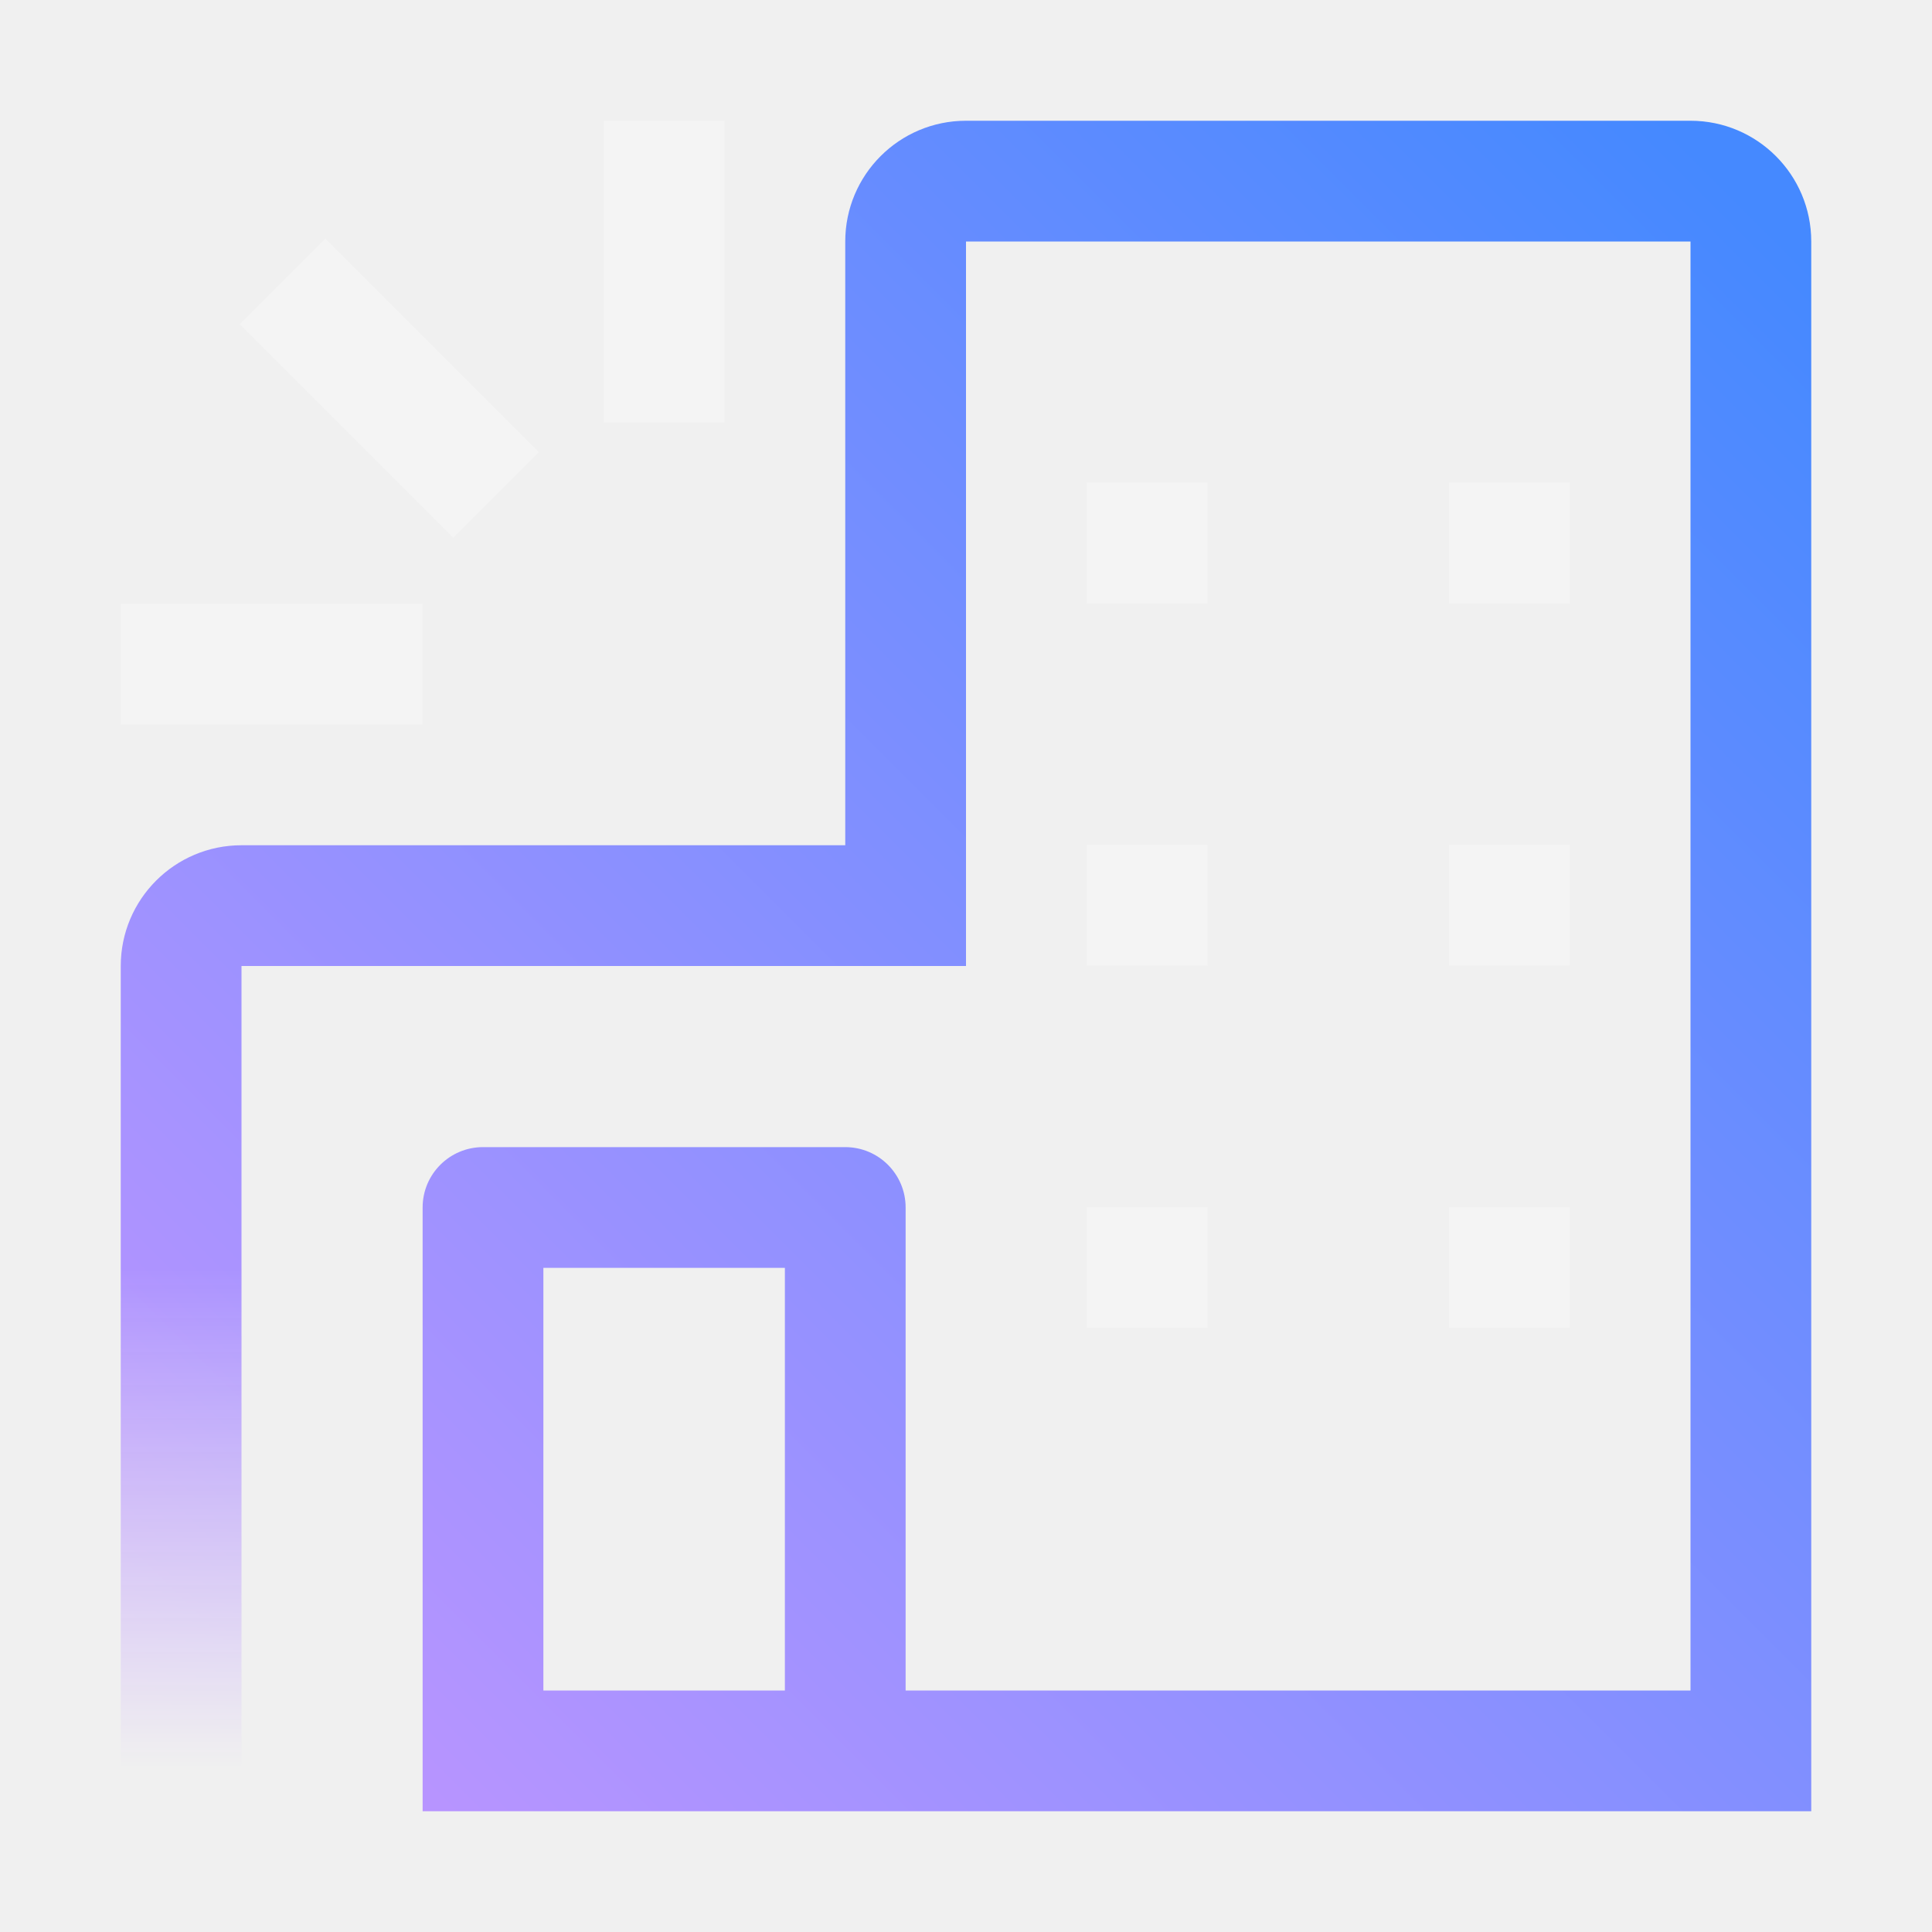
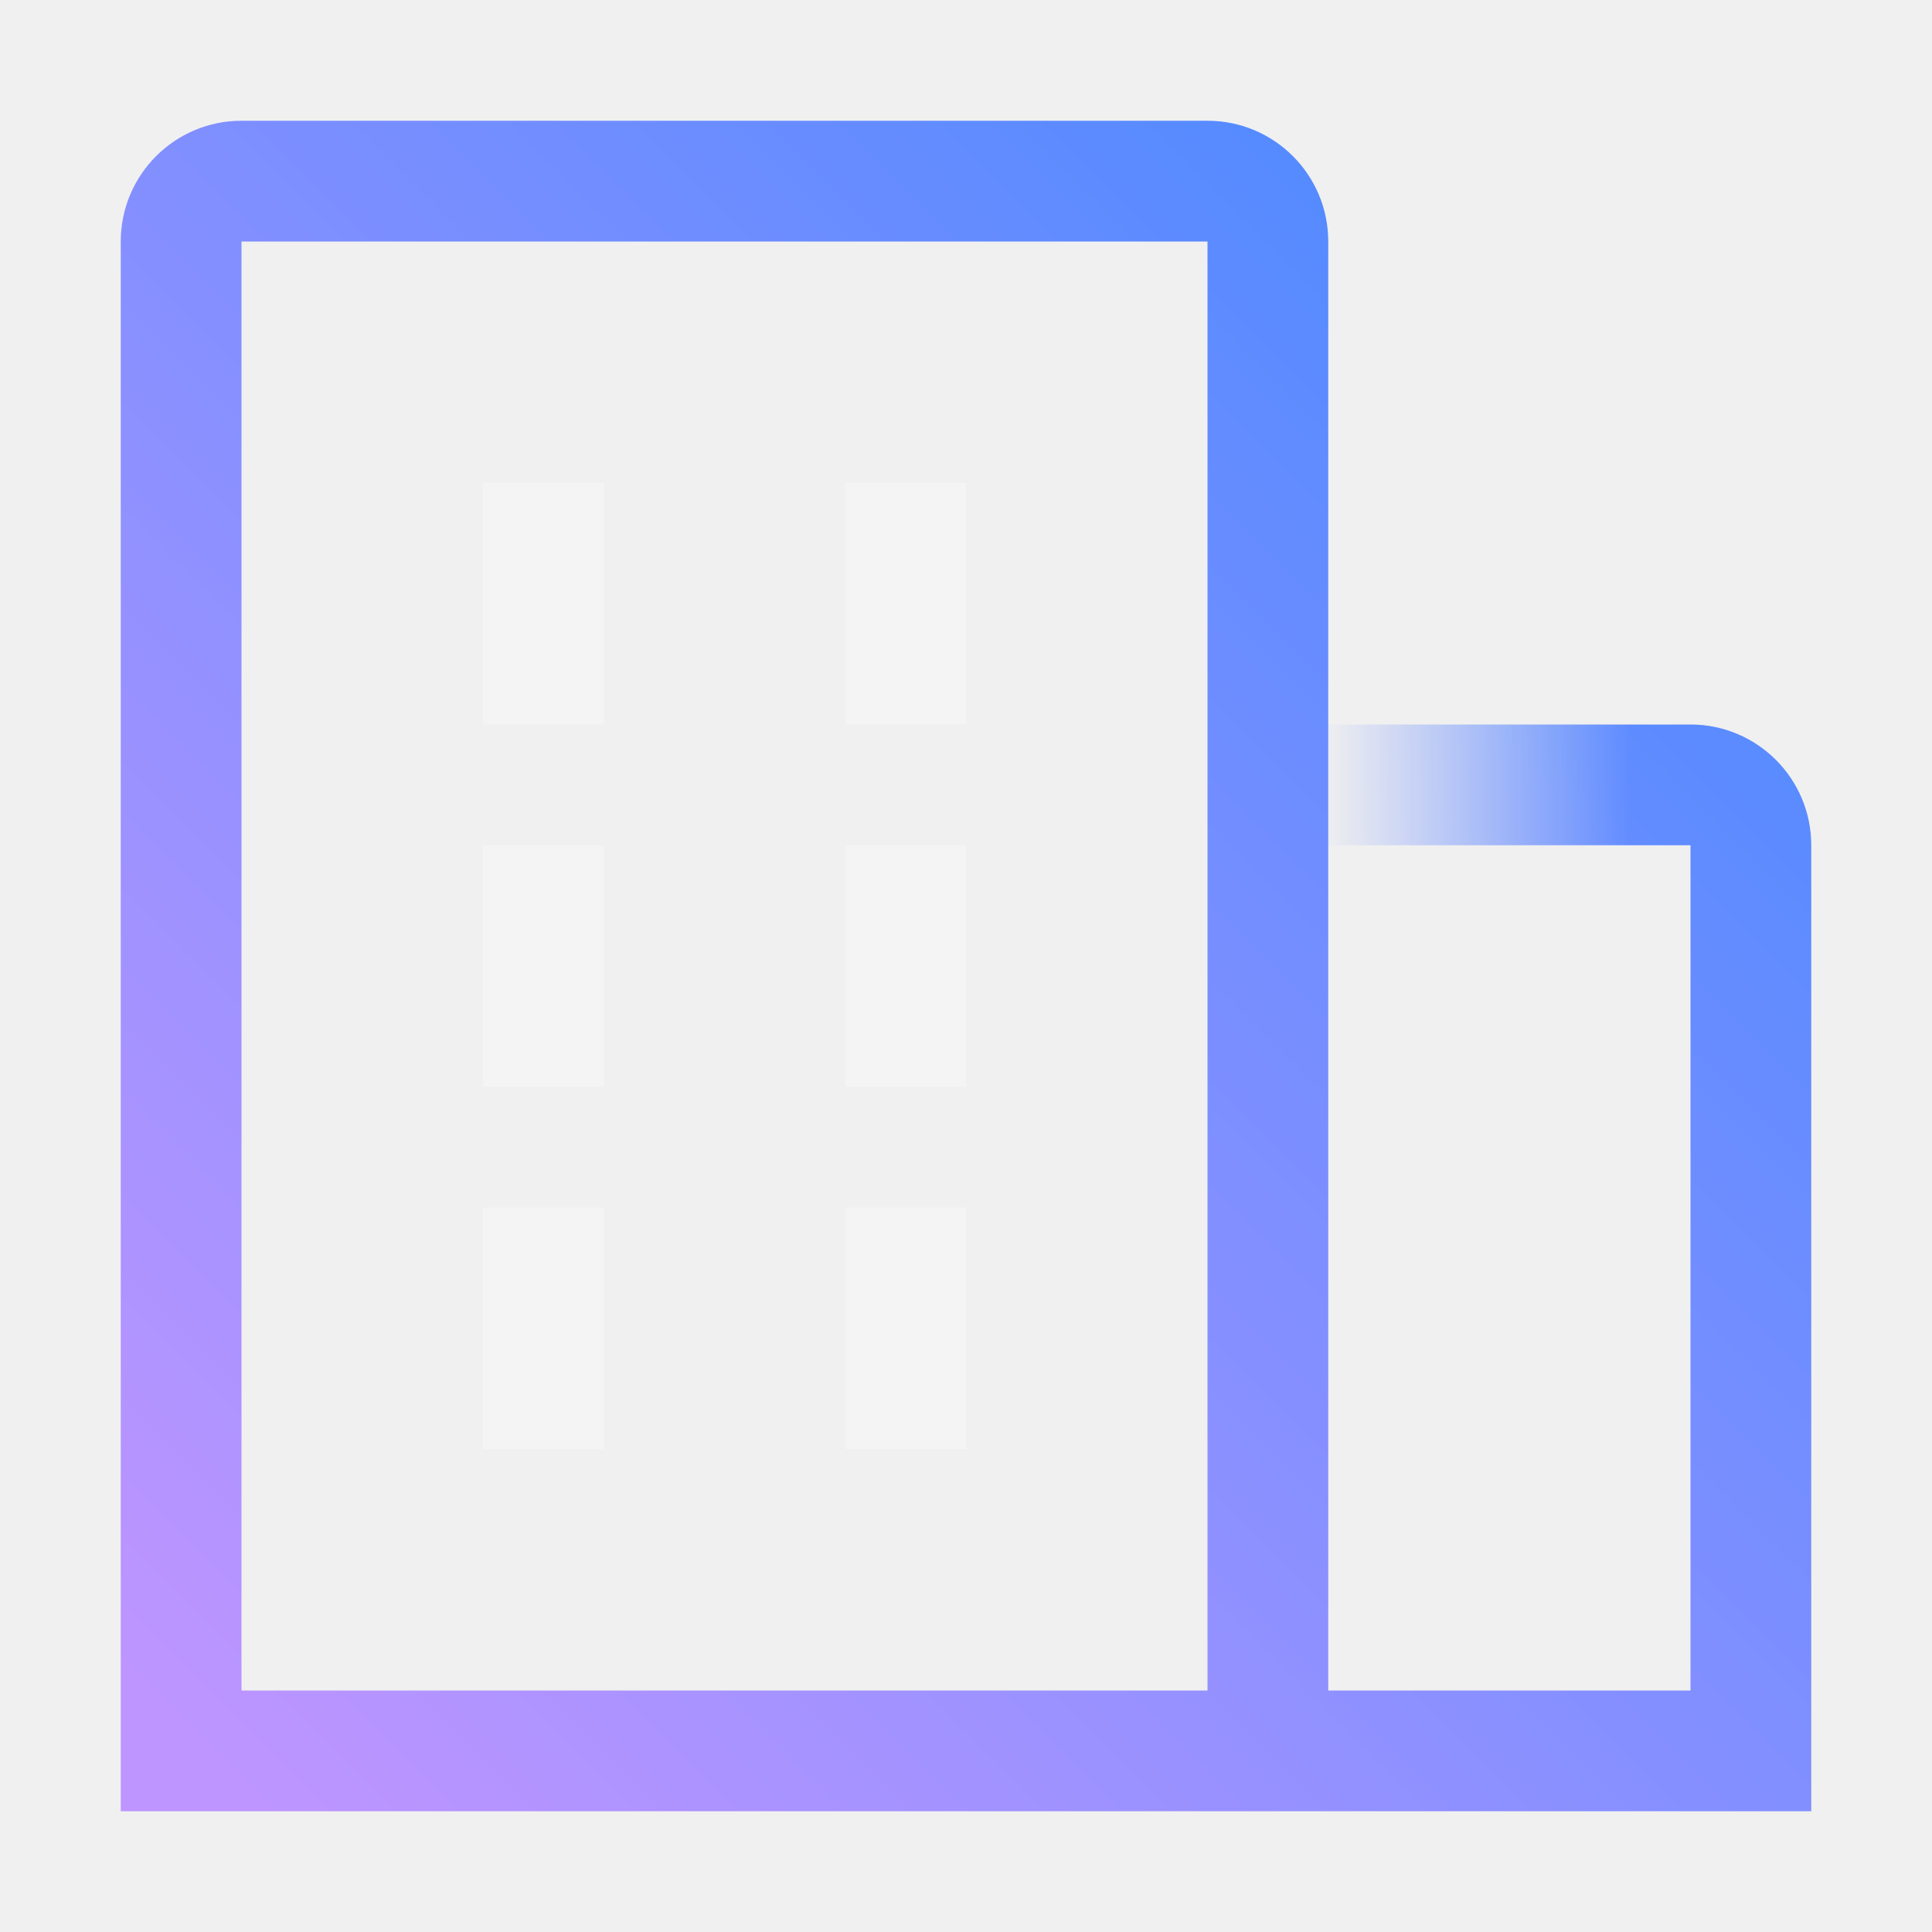
<svg xmlns="http://www.w3.org/2000/svg" viewBox="0 0 32 32">
  <defs>
-     <linearGradient id="IoTTRIRIGABuildingInsights_svg__a" x1="2300.5" y1="-2259.5" x2="2310.5" y2="-2259.5" gradientTransform="matrix(1 0 0 -1 -2302.5 -2233.5)" gradientUnits="userSpaceOnUse">
-       <stop offset=".001" stop-opacity="0" />
-       <stop offset=".83" />
+     <linearGradient id="bdf28ca0-8c2f-444c-9e60-4670c8246e3b" x1="21" y1="13" x2="27" y2="13" gradientUnits="userSpaceOnUse">
+       <stop offset="0.15" />
+       <stop offset="1" stop-opacity="0" />
    </linearGradient>
-     <linearGradient id="IoTTRIRIGABuildingInsights_svg__c" y1="32" x2="32" gradientUnits="userSpaceOnUse">
-       <stop offset=".1" stop-color="#be95ff" />
-       <stop offset=".9" stop-color="#4589ff" />
+     <mask id="b7c0b18c-497e-4163-92bd-43e03404ed00" x="0" y="0" width="32" height="32" maskUnits="userSpaceOnUse">
+       <g>
+         <path d="M30,30H22l-1-2h7V14H22V12h6a2,2,0,0,1,2,2Z" fill="#fff" />
+         <rect x="21" y="11" width="6" height="4" fill="url(#bdf28ca0-8c2f-444c-9e60-4670c8246e3b)" />
+         <path d="M22,30H2V4A2,2,0,0,1,4,2H20a2,2,0,0,1,2,2ZM4,28H20V4H4Z" fill="#fff" />
+       </g>
+     </mask>
+     <linearGradient id="b45d41e1-651a-4b37-b85b-2ca968a67398" y1="32" x2="32" gradientUnits="userSpaceOnUse">
+       <stop offset="0.1" stop-color="#be95ff" />
+       <stop offset="0.9" stop-color="#4589ff" />
    </linearGradient>
-     <clipPath id="IoTTRIRIGABuildingInsights_svg__d">
-       <path transform="rotate(-45 6.446 6.429)" fill="#f4f4f4" d="M5.446 3.929h2v5h-2z" />
-     </clipPath>
-     <mask id="IoTTRIRIGABuildingInsights_svg__b" x="0" y="0" width="32" height="32" maskUnits="userSpaceOnUse">
-       <path d="M28 2H16a2 2 0 00-2 2v10H4a2 2 0 00-2 2v14h2V16h12V4h12v24H15v-8a1 1 0 00-1-1H8a1 1 0 00-1 1v10h23V4a2 2 0 00-2-2zM13 28H9v-7h4z" fill="#fff" />
-       <path transform="rotate(90 3 26)" fill="url(#IoTTRIRIGABuildingInsights_svg__a)" d="M-2 24H8v4H-2z" data-name="Gradients (black)" />
-     </mask>
  </defs>
-   <g data-name="Layer 2">
-     <g data-name="Dark theme icons">
-       <g mask="url(#IoTTRIRIGABuildingInsights_svg__b)">
-         <path fill="url(#IoTTRIRIGABuildingInsights_svg__c)" d="M0 0h32v32H0z" />
+   <g id="b2eb986c-1094-4e94-8f89-d08390f0a636" data-name="Layer 2">
+     <g id="fd9abd2e-393f-42b6-9b0a-adf33cfa9559" data-name="Build icon here">
+       <g>
+         <g mask="url(#b7c0b18c-497e-4163-92bd-43e03404ed00)">
+           <rect width="32" height="32" fill="url(#b45d41e1-651a-4b37-b85b-2ca968a67398)" />
+         </g>
+         <rect id="b3d838c1-007b-4c82-8f76-574c64142ca5" data-name="rect2" x="8" y="8" width="2" height="4" fill="#f4f4f4" />
+         <rect id="a9142023-8e45-41be-9211-075b4244bfe5" data-name="rect4" x="8" y="14" width="2" height="4" fill="#f4f4f4" />
+         <rect id="a268122d-0f7c-49d4-b207-1294a5736cb2" data-name="rect6" x="14" y="8" width="2" height="4" fill="#f4f4f4" />
+         <rect id="e34b982e-dd45-4f98-ae7f-05751766fb6f" data-name="rect8" x="14" y="14" width="2" height="4" fill="#f4f4f4" />
+         <rect id="b4e8f6c1-3761-457e-9a1f-ebde8bb6ab3a" data-name="rect10" x="8" y="20" width="2" height="4" fill="#f4f4f4" />
+         <rect id="efacb1f4-0a3c-4851-a37f-f25d81ade273" data-name="rect12" x="14" y="20" width="2" height="4" fill="#f4f4f4" />
      </g>
-       <path fill="#f4f4f4" d="M18 7.995h2v2h-2zM24 7.995h2v2h-2zM18 13.995h2v2h-2zM24 13.995h2v2h-2zM18 19.995h2v2h-2zM24 19.995h2v2h-2zM10 2h2v5h-2zM3.971 5.368l1.414-1.414L8.921 7.49 7.507 8.904z" />
-       <g clip-path="url(#IoTTRIRIGABuildingInsights_svg__d)">
-         <path fill="#f4f4f4" d="M0 0h32v32H0z" />
-       </g>
-       <path fill="#f4f4f4" d="M2 10h5v2H2z" />
    </g>
  </g>
</svg>
